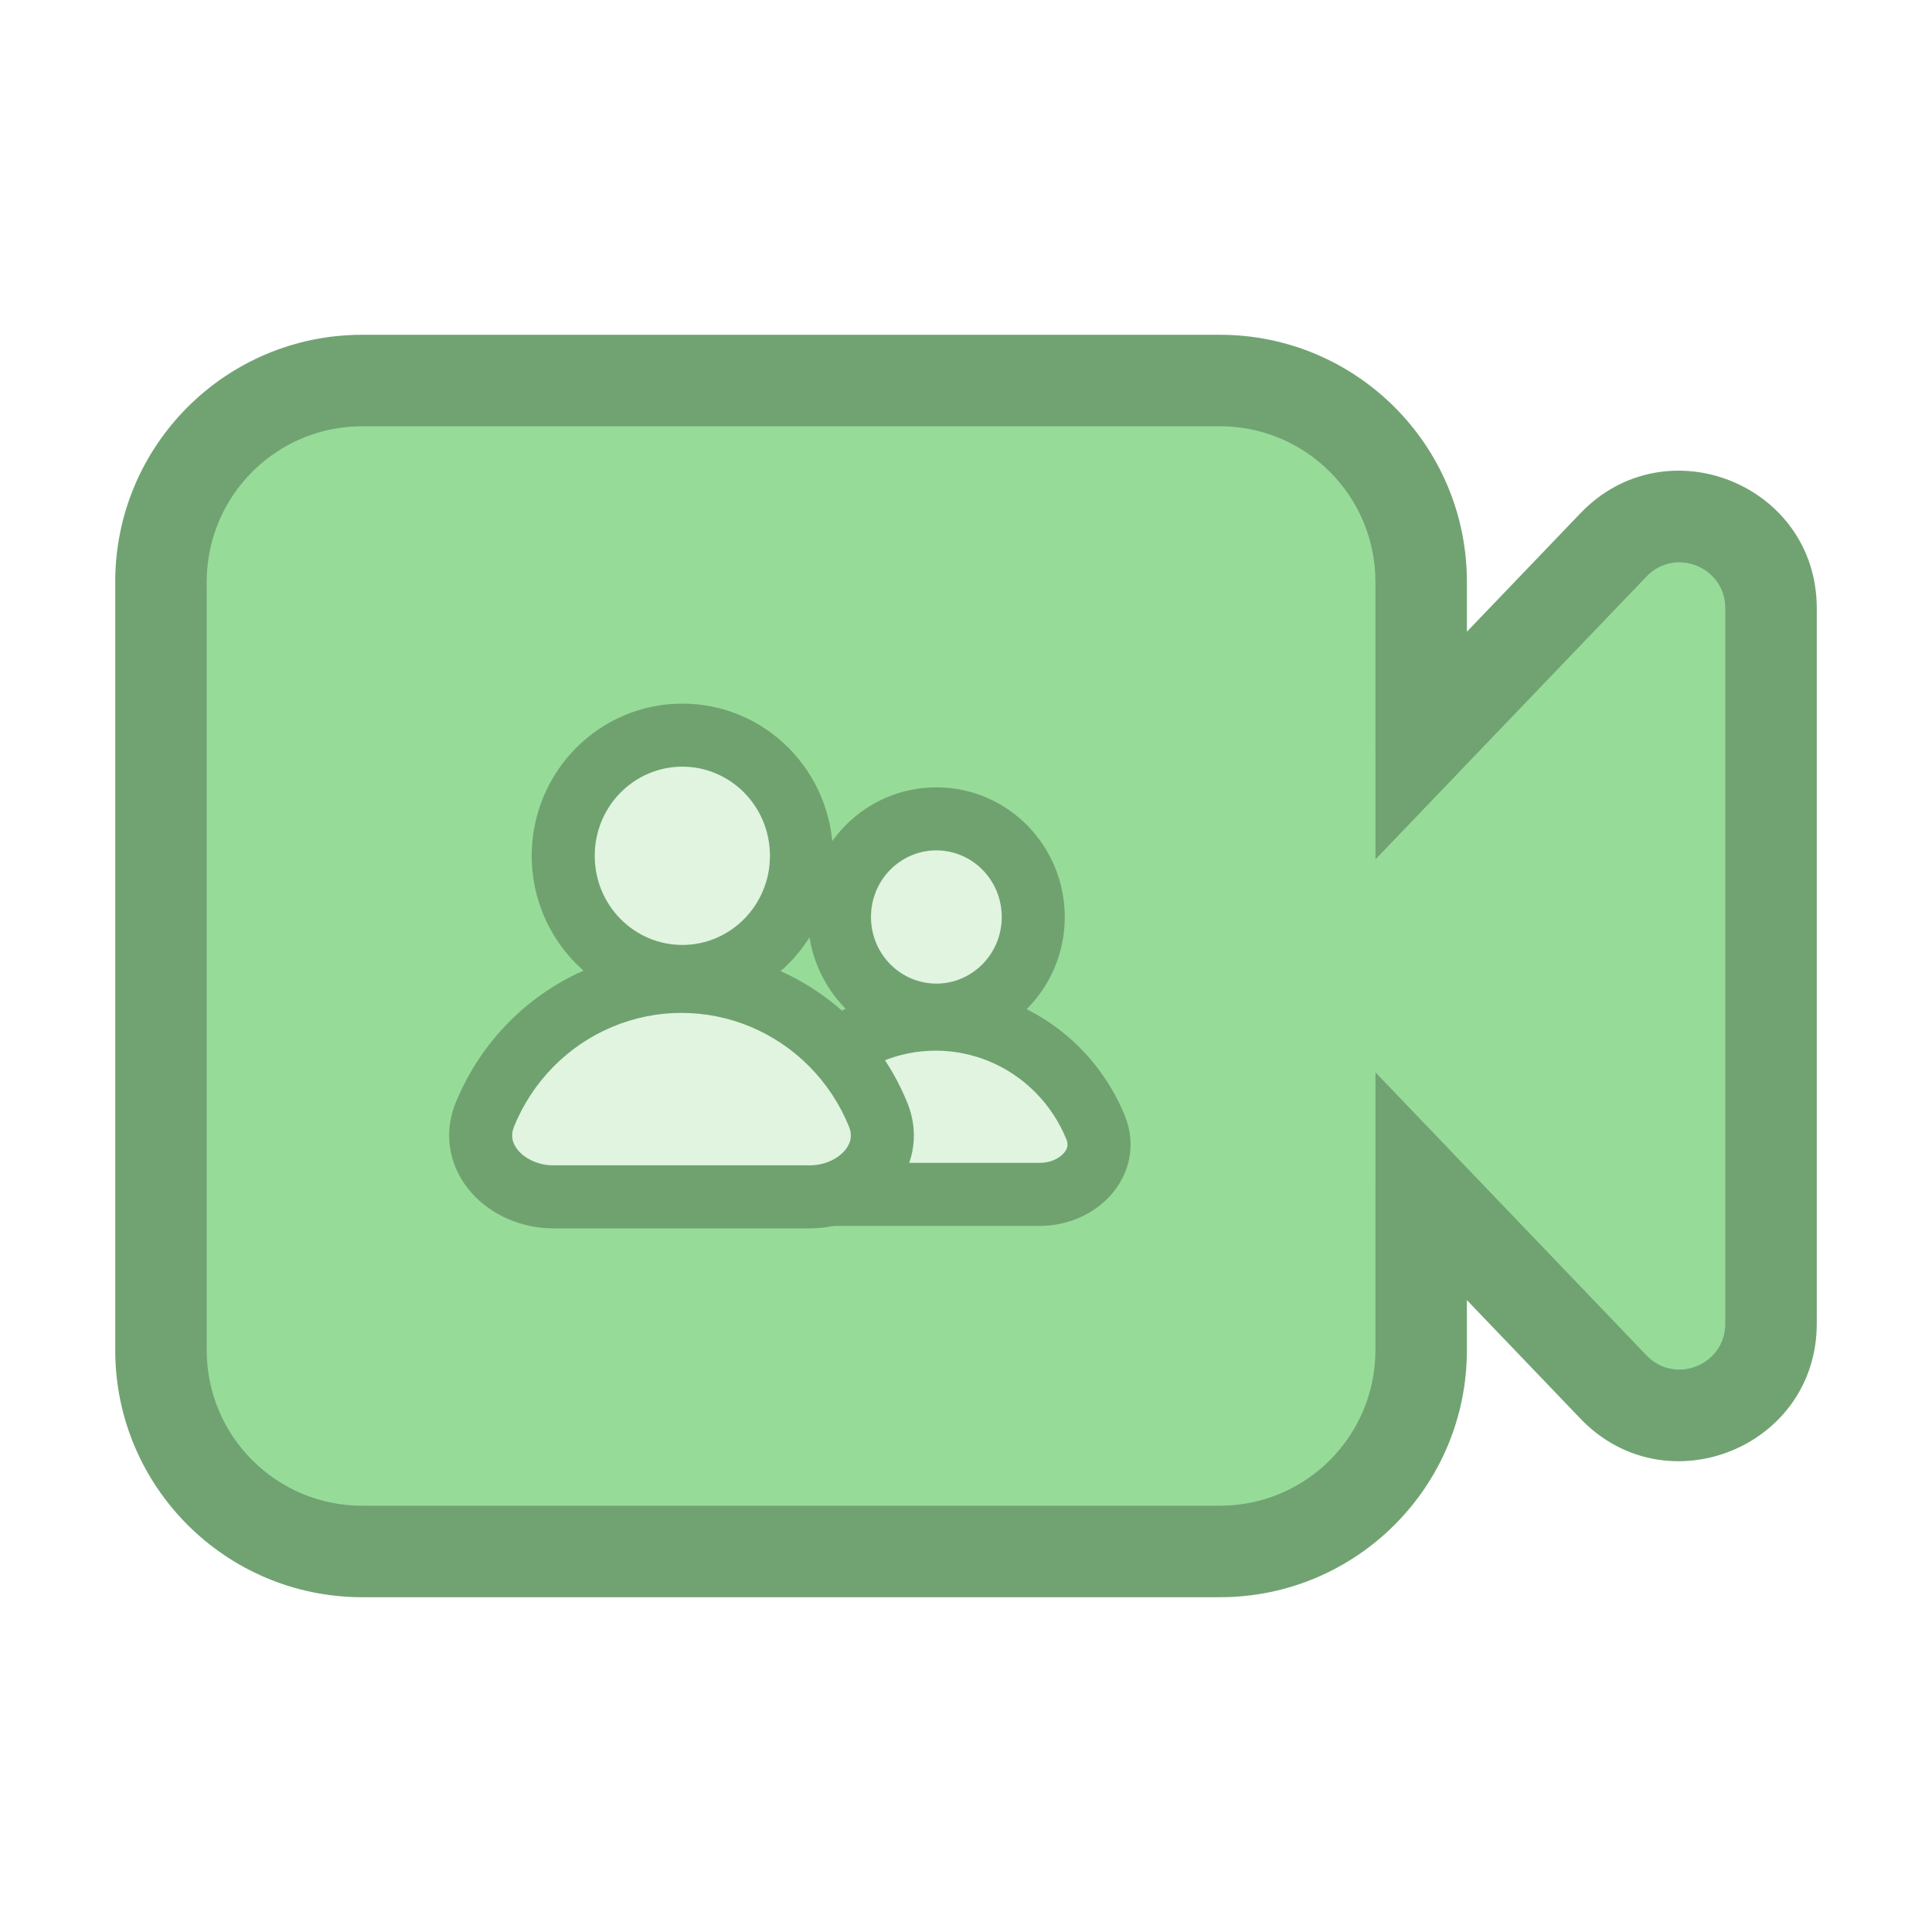
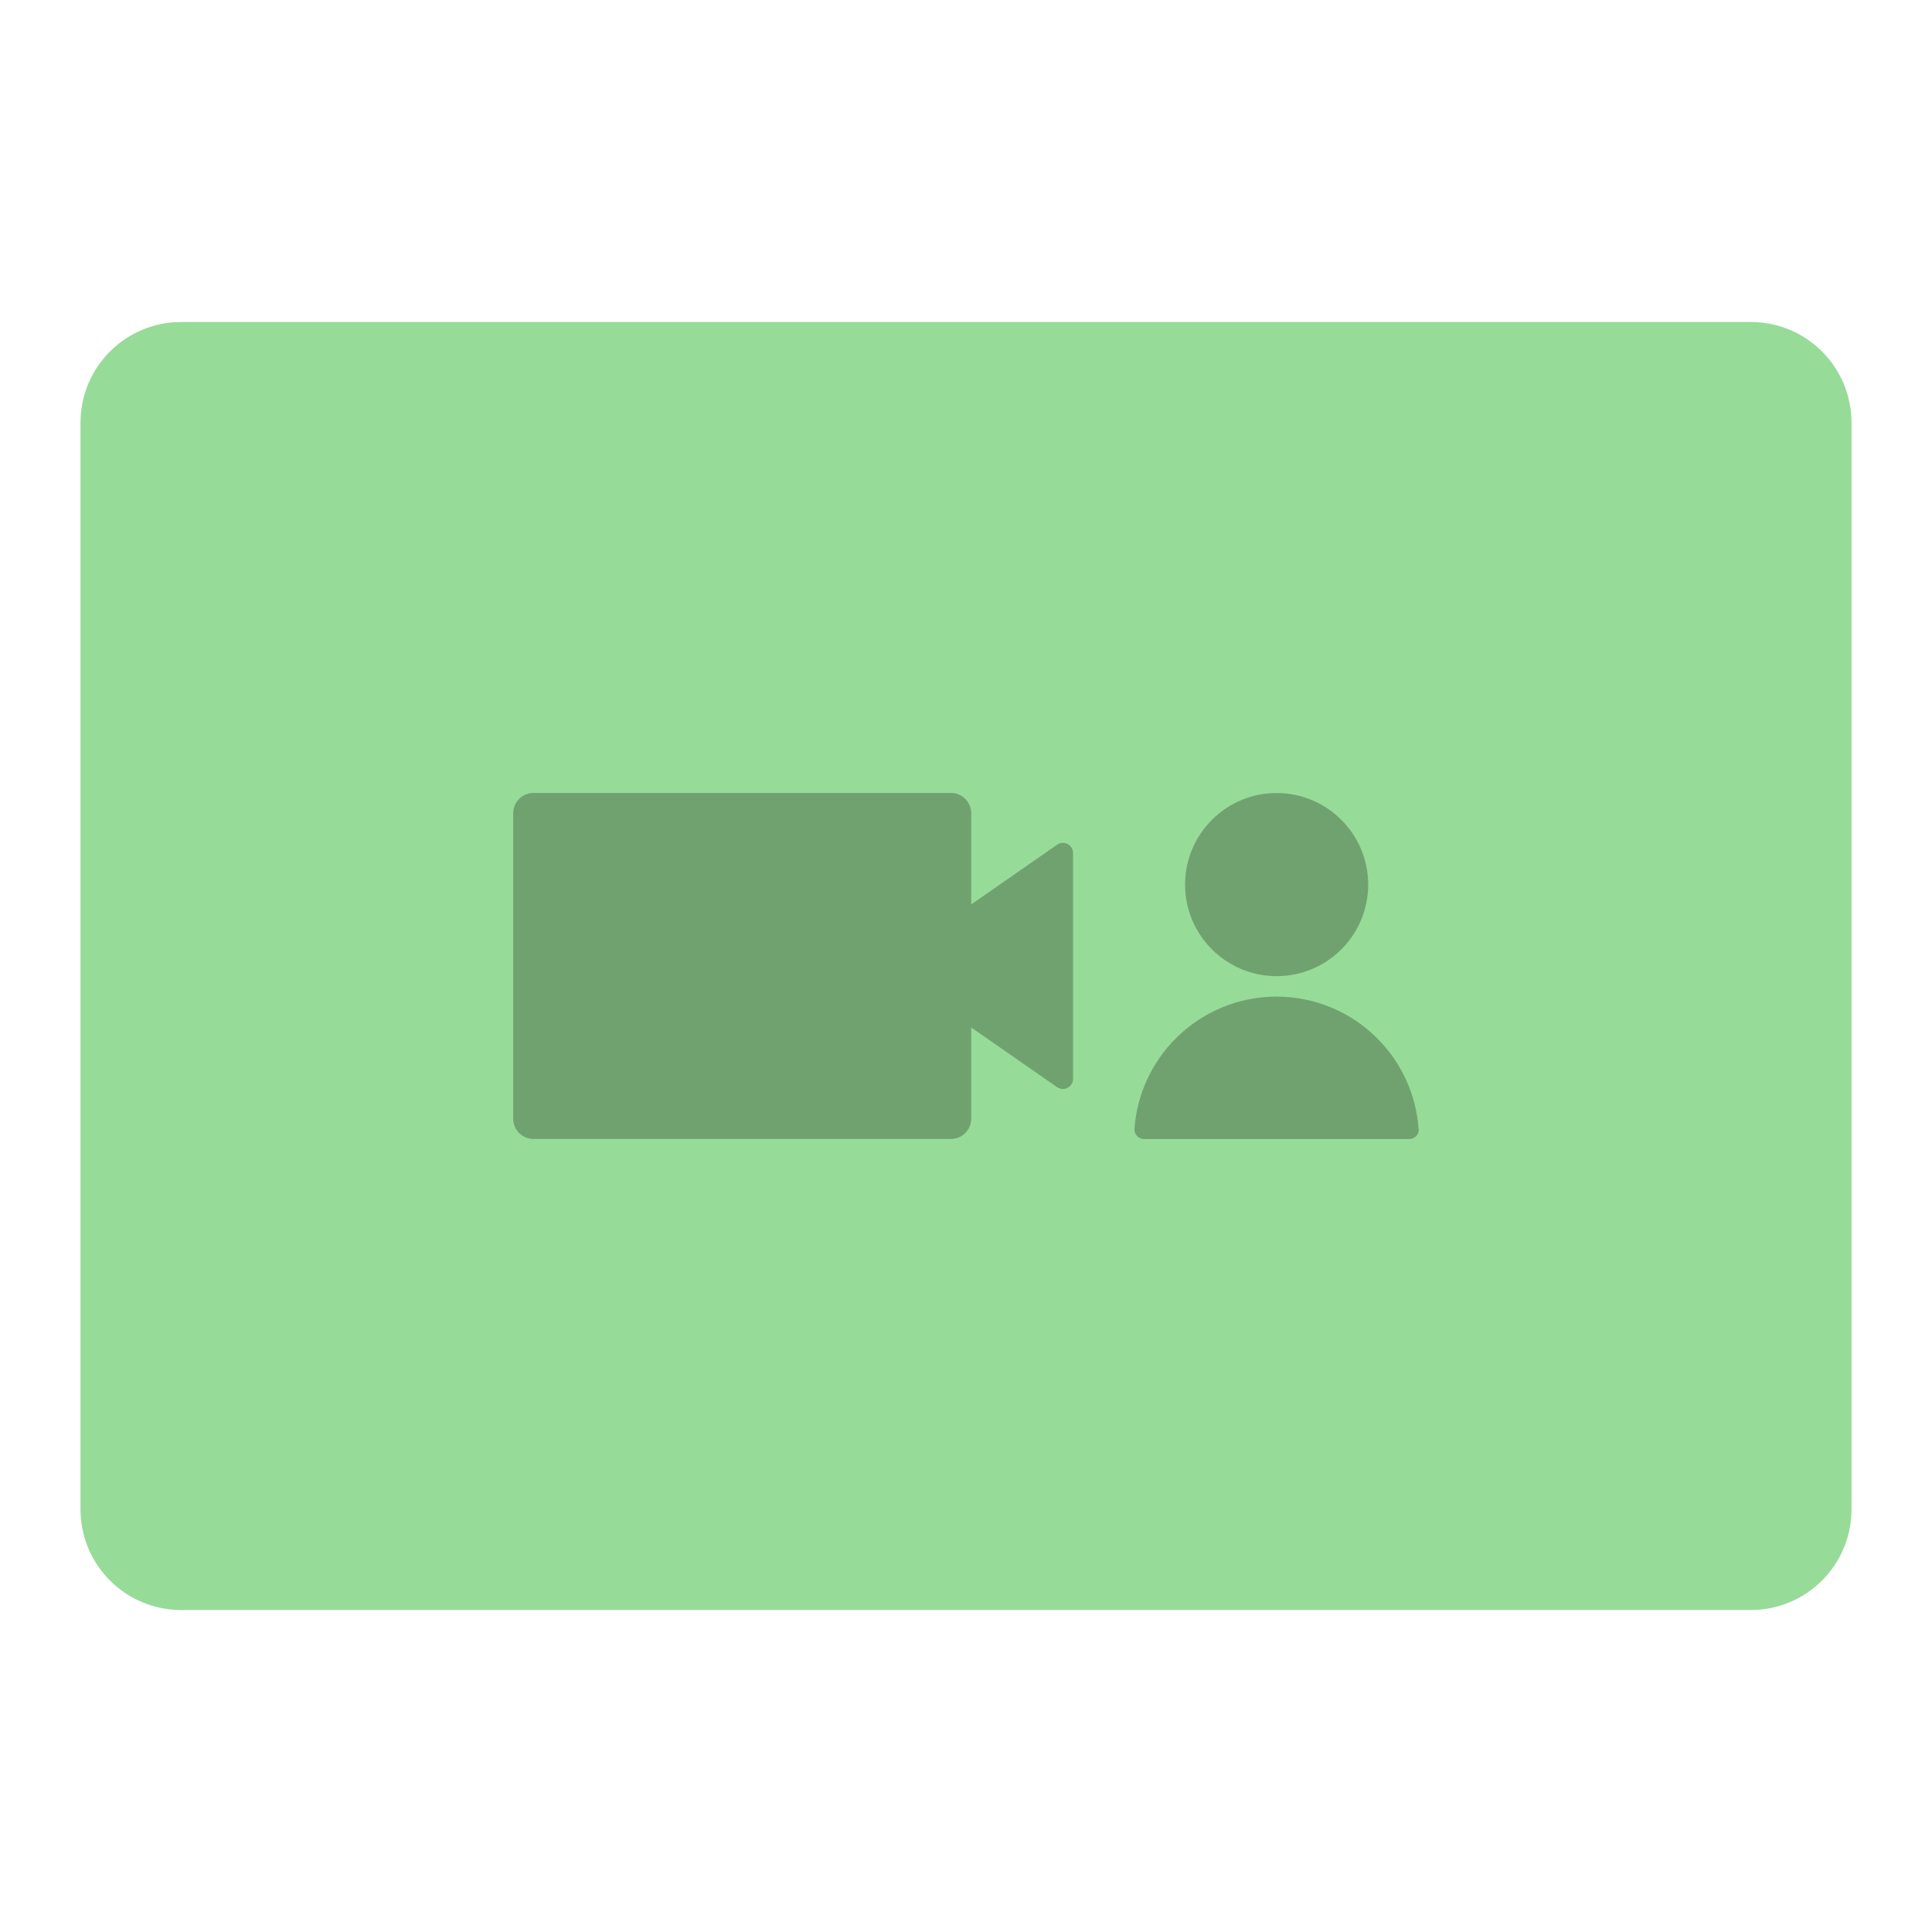
- <svg xmlns="http://www.w3.org/2000/svg" version="1.1" viewBox="0 0 192 192">
-   <g transform="matrix(.90912 0 0 .90912 15.997 37.816)" style="fill:none">
-     <path d="m22 0c-12.15 0-22 9.85-22 22v84c0 12.15 9.85 22 22 22h93.755c12.151 0 22-9.85 22-22v-17.924l21.024 21.946c6.235 6.509 17.221 2.096 17.221-6.917v-78.221c0-9.012-10.983-13.425-17.219-6.92l-21.026 21.936v-17.901c0-12.15-9.849-22-22-22z" clip-rule="evenodd" fill="#97db99" fill-rule="evenodd" />
-     <path d="m137.76 88.076 3.611-3.459-8.611-8.989v12.448zm21.024 21.946-3.611 3.459zm2e-3 -92.057-3.61-3.46zm-21.026 21.936h-5v12.442l8.61-8.982zm-132.76-17.901c0-9.389 7.611-17 17-17v-10c-14.912 0-27 12.088-27 27zm0 84v-84h-10v84zm17 17c-9.389 0-17-7.611-17-17h-10c0 14.912 12.088 27 27 27zm93.755 0h-93.755v10h93.755zm17-17c0 9.389-7.611 17-17 17v10c14.912 0 27-12.088 27-27zm0-17.924v17.924h10v-17.924zm29.635 18.488-21.024-21.947-7.221 6.918 21.023 21.947zm8.61-3.459c0 4.506-5.493 6.713-8.61 3.459l-7.222 6.917c9.352 9.763 25.832 3.143 25.832-10.376zm0-78.221v78.221h10v-78.221zm-8.609-3.46c3.117-3.253 8.609-1.046 8.609 3.46h10c0-13.517-16.475-20.138-25.829-10.38zm-21.026 21.936 21.026-21.936-7.22-6.92-21.025 21.936zm-8.61-21.36v17.901h10v-17.901zm-17-17c9.389 0 17 7.611 17 17h10c0-14.912-12.088-27-27-27zm-93.755 0h93.755v-10h-93.755z" fill="#71a372" mask="url(#path-1-inside-1_3_128)" />
-     <path d="m84.761 69.372c5.85 0 10.591-4.803 10.591-10.728 0-5.925-4.742-10.728-10.591-10.728-5.849 0-10.591 4.803-10.591 10.728 0 5.925 4.742 10.728 10.591 10.728zm-17.549 12.264c-1.572 3.843 1.926 7.331 6.078 7.331h22.79c4.152 0 7.651-3.488 6.078-7.331-0.95-2.324-2.343-4.436-4.099-6.215-1.756-1.779-3.842-3.19-6.136-4.153-2.295-0.963-4.754-1.458-7.238-1.458s-4.943 0.496-7.238 1.458c-2.295 0.963-4.38 2.374-6.136 4.153-1.756 1.779-3.149 3.891-4.1 6.215z" clip-rule="evenodd" fill="#c7e9c8" fill-rule="evenodd" style="fill:#e0f4e0;stroke-width:.689" />
-     <path d="m67.212 81.635-3.189-1.304zm17.474 7.331v-3.445zm11.395 0v3.445zm6.078-7.331-3.189 1.304zm-4.099-6.215-2.451 2.42zm-6.136-4.153 1.333-3.177zm-7.238-1.458v3.445zm-7.238 1.458 1.333 3.177zm-6.136 4.153-2.451-2.42zm20.595-16.777c0 4.064-3.241 7.283-7.146 7.283v6.89c7.793 0 14.036-6.387 14.036-14.173zm-7.146-7.283c3.905 0 7.146 3.219 7.146 7.283h6.89c0-7.786-6.243-14.173-14.036-14.173zm-7.147 7.283c0-4.064 3.241-7.283 7.147-7.283v-6.89c-7.793 0-14.036 6.387-14.036 14.173zm7.147 7.283c-3.905 0-7.147-3.219-7.147-7.283h-6.89c0 7.786 6.243 14.173 14.036 14.173zm-11.47 19.595c-1.15 0-2.102-0.493-2.606-1.063-0.428-0.483-0.518-0.946-0.284-1.52l-6.377-2.608c-1.337 3.27-0.465 6.473 1.502 8.694 1.89 2.135 4.763 3.386 7.765 3.386zm11.395 0h-11.395v6.889h11.395zm11.395 0h-11.395v6.889h11.395zm2.89-2.582c0.235 0.574 0.144 1.036-0.283 1.52-0.504 0.57-1.456 1.063-2.606 1.063v6.889c3.003 0 5.876-1.25 7.766-3.386 1.966-2.221 2.839-5.424 1.501-8.694zm-3.362-5.099c1.439 1.457 2.582 3.189 3.362 5.099l6.377-2.608c-1.12-2.739-2.763-5.231-4.837-7.331zm-5.017-3.396c1.873 0.786 3.579 1.939 5.017 3.396l4.903-4.84c-2.075-2.101-4.539-3.77-7.255-4.909zm-5.905-1.19c2.025 0 4.032 0.404 5.905 1.19l2.665-6.353c-2.715-1.139-5.628-1.726-8.57-1.726zm-5.905 1.19c1.873-0.786 3.88-1.19 5.905-1.19v-6.89c-2.942 0-5.855 0.587-8.571 1.726zm-5.017 3.396c1.438-1.457 3.144-2.61 5.017-3.396l-2.666-6.353c-2.716 1.139-5.181 2.808-7.255 4.909zm-3.363 5.099c0.781-1.909 1.924-3.642 3.363-5.099l-4.903-4.84c-2.074 2.101-3.717 4.592-4.837 7.331z" fill="#70a270" mask="url(#path-3-inside-2_3_128)" style="stroke-width:.689" />
-     <path d="m56.992 65.144c7.192 0 13.022-5.905 13.022-13.19 0-7.285-5.83-13.19-13.022-13.19s-13.022 5.905-13.022 13.19c0 7.285 5.83 13.19 13.022 13.19zm-21.575 15.079c-1.932 4.725 2.369 9.014 7.474 9.014h28.021c5.105 0 9.406-4.288 7.474-9.014-1.169-2.858-2.881-5.454-5.041-7.641s-4.723-3.922-7.544-5.106c-2.821-1.184-5.845-1.793-8.899-1.793-3.054 0-6.078 0.609-8.899 1.793-2.821 1.184-5.385 2.919-7.544 5.106-2.159 2.187-3.872 4.784-5.041 7.641z" clip-rule="evenodd" fill="#c7e9c8" fill-rule="evenodd" style="fill:#e0f4e0;stroke-width:.689" />
-     <path d="m42.891 89.236v-3.445zm-7.474-9.014-3.189-1.304zm21.484 9.014v3.445zm21.484-9.014-3.189 1.304zm-5.041-7.641 2.451-2.42zm-7.544-5.106 1.333-3.177zm-17.798 0-1.333-3.177zm-7.544 5.106-2.451-2.42zm26.112-20.627c0 5.424-4.329 9.745-9.577 9.745v6.89c9.136 0 16.467-7.489 16.467-16.635zm-9.577-9.745c5.248 0 9.577 4.321 9.577 9.745h6.89c0-9.146-7.331-16.635-16.467-16.635zm-9.577 9.745c0-5.424 4.329-9.745 9.577-9.745v-6.89c-9.136 0-16.467 7.489-16.467 16.635zm9.577 9.745c-5.248 0-9.577-4.321-9.577-9.745h-6.89c0 9.146 7.331 16.635 16.467 16.635zm-14.102 24.092c-1.626 0-3.017-0.693-3.796-1.573-0.702-0.794-0.904-1.677-0.489-2.692l-6.377-2.608c-1.517 3.711-0.534 7.334 1.707 9.866 2.164 2.445 5.476 3.896 8.955 3.896zm14.01 0h-14.01v6.89h14.01zm14.011 0h-14.011v6.89h14.011zm4.285-4.265c0.415 1.015 0.214 1.898-0.489 2.692-0.779 0.88-2.17 1.573-3.796 1.573v6.89c3.479 0 6.791-1.451 8.955-3.896 2.241-2.532 3.224-6.155 1.707-9.866zm-4.304-6.525c1.842 1.865 3.305 4.082 4.304 6.525l6.377-2.608c-1.338-3.272-3.301-6.249-5.778-8.758zm-6.426-4.349c2.4 1.007 4.584 2.484 6.426 4.349l4.903-4.84c-2.477-2.509-5.42-4.502-8.663-5.862zm-7.566-1.525c2.595 0 5.166 0.518 7.566 1.525l2.666-6.353c-3.243-1.36-6.719-2.061-10.232-2.061zm-7.566 1.525c2.4-1.007 4.971-1.525 7.566-1.525v-6.89c-3.512 0-6.989 0.701-10.232 2.061zm-6.426 4.349c1.841-1.865 4.025-3.342 6.426-4.349l-2.666-6.353c-3.242 1.36-6.186 3.353-8.663 5.862zm-4.304 6.525c0.999-2.443 2.462-4.66 4.304-6.525l-4.903-4.84c-2.477 2.509-4.44 5.485-5.778 8.758z" fill="#70a270" mask="url(#path-5-inside-3_3_128)" style="stroke-width:.689" />
+ <svg xmlns="http://www.w3.org/2000/svg" id="a" width="192" height="192" viewBox="0 0 192 192">
+   <defs>
+     <style>.d{fill:#97db99;}.d,.e{stroke-width:0px;}.e{fill:#70a270;}</style>
+   </defs>
+   <g id="b">
+     <g id="c">
+       <rect class="d" x="8" y="32" width="176" height="128" rx="10" ry="10" />
+       <path class="e" d="m53.02,78.8c-1.12,0-2.02.91-2.02,2.02v30.35c0,1.12.91,2.02,2.02,2.02h41.48c1.12,0,2.02-.91,2.02-2.02v-9.06l8.53,5.93c.67.47,1.59-.01,1.59-.83v-22.43c0-.82-.92-1.3-1.59-.83l-8.53,5.93v-9.06c0-1.12-.91-2.02-2.02-2.02h-41.48Z" />
+       <path class="e" d="m126.87,97.01c5.03,0,9.1-4.08,9.1-9.1s-4.08-9.1-9.1-9.1-9.1,4.08-9.1,9.1,4.08,9.1,9.1,9.1Z" />
+       <path class="e" d="m141,112.19c.04.56-.42,1.01-.98,1.01h-26.3c-.56,0-1.02-.45-.98-1.01.24-3.39,1.7-6.59,4.11-9,2.66-2.66,6.26-4.15,10.01-4.15s7.36,1.49,10.01,4.15c2.42,2.42,3.87,5.62,4.11,9Z" />
+     </g>
  </g>
</svg>
